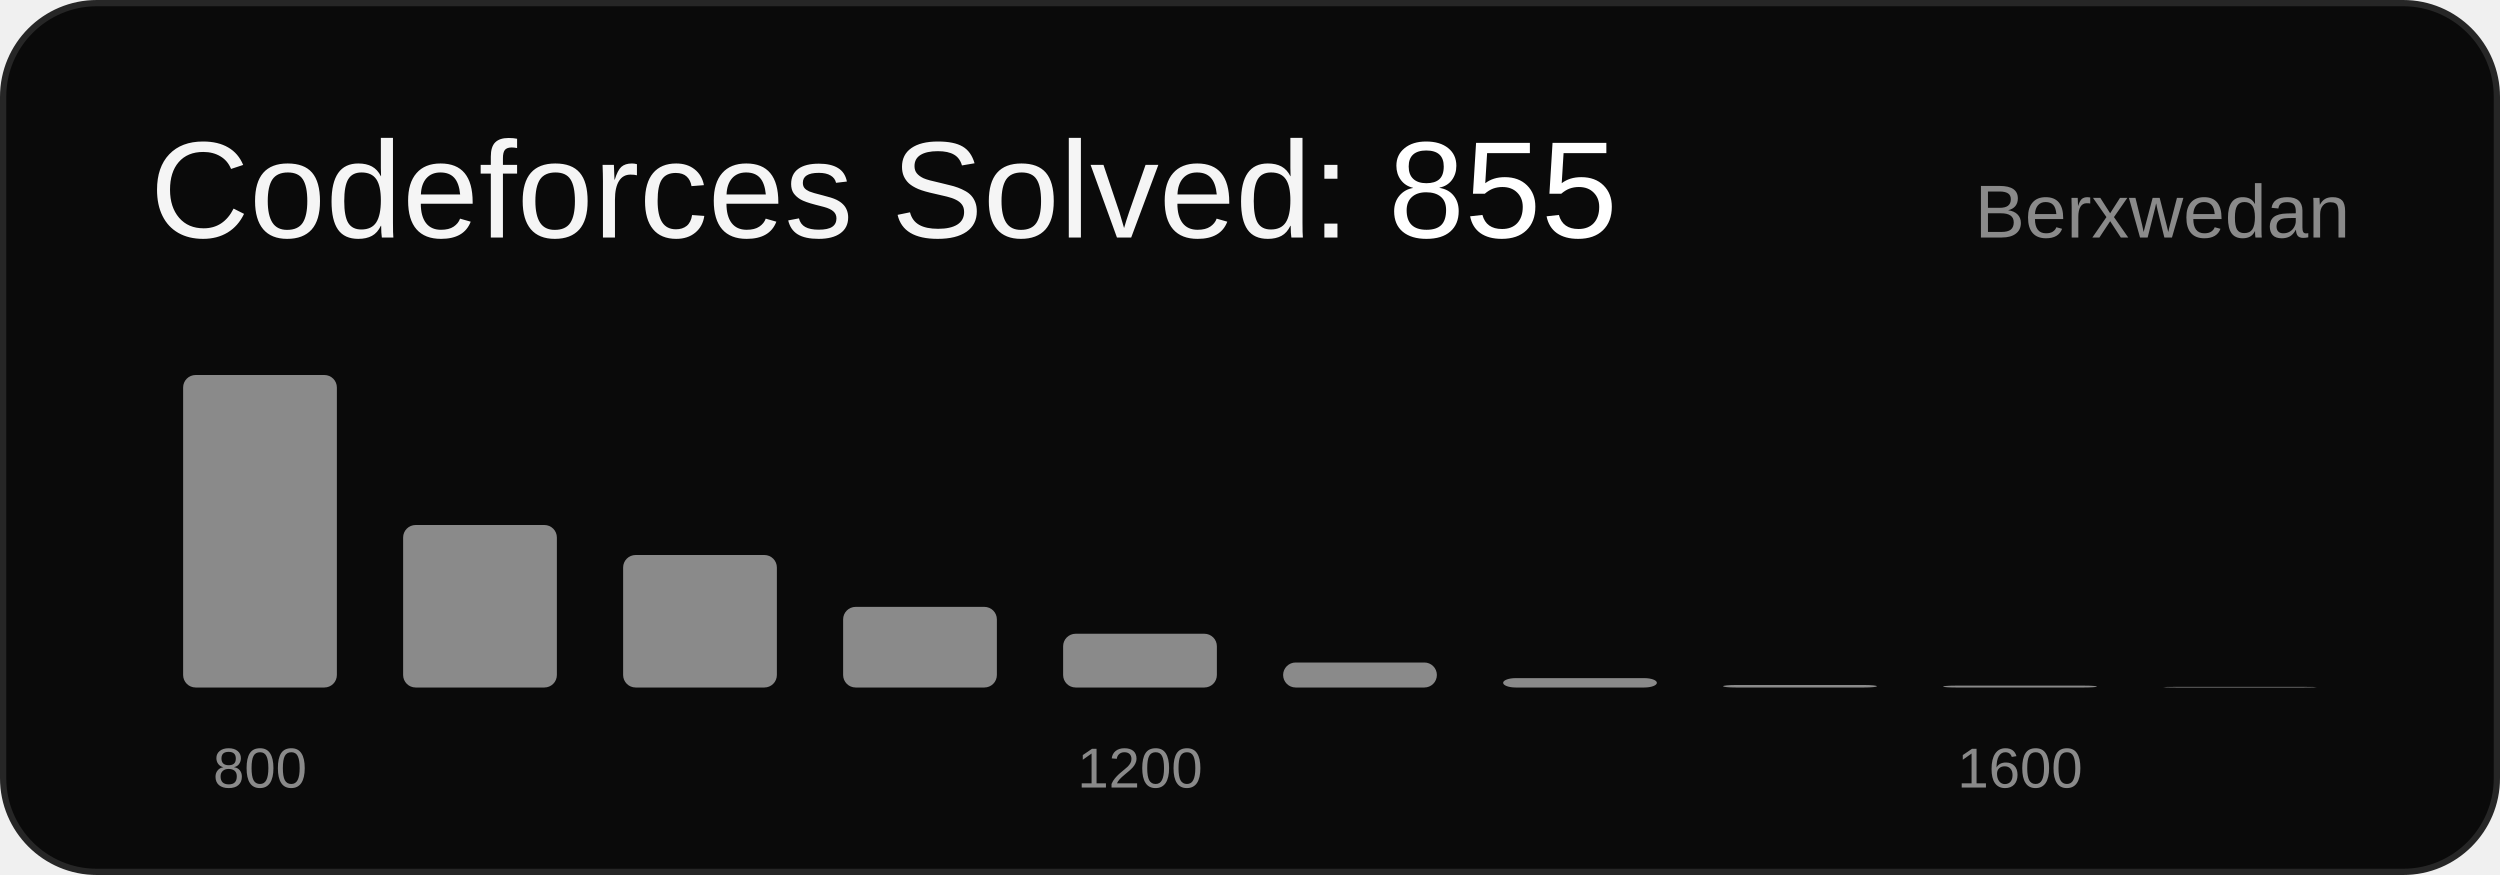
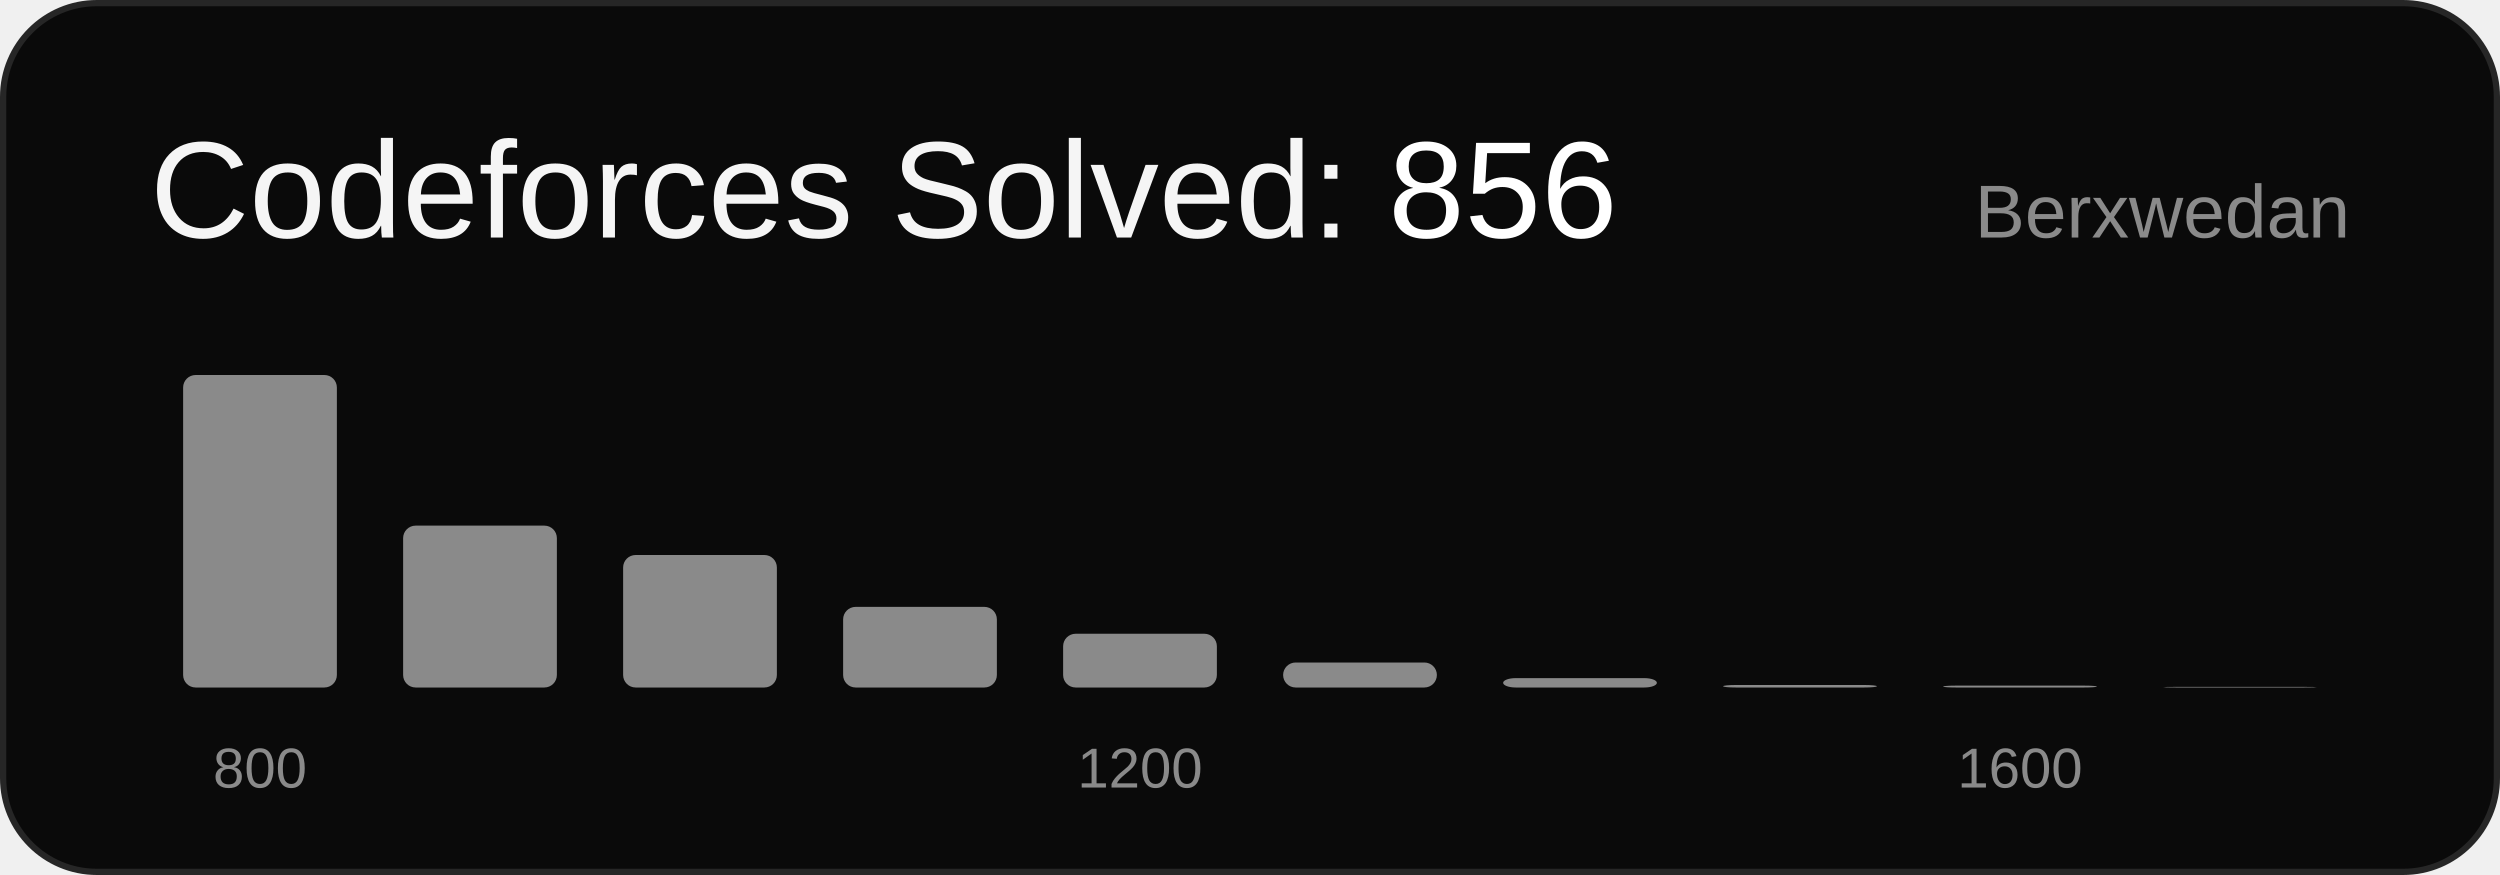
<svg xmlns="http://www.w3.org/2000/svg" width="400" height="140" viewBox="0 0 400 140" font-family="Arial, sans-serif">
  <rect x="0.5" y="0.5" width="399" height="139" rx="15" ry="15" fill="#0a0a0a" stroke="#262626" />
-   <text x="24" y="38" font-size="22" fill="#f5f5f5">Codeforces Solved: <tspan fill="#ffffff">855</tspan>
+   <text x="24" y="38" font-size="22" fill="#f5f5f5">Codeforces Solved: <tspan fill="#ffffff">856</tspan>
  </text>
  <text x="376" y="38" font-size="12" fill="#8a8a8a" text-anchor="end">Berxwedan</text>
  <rect x="29.3" y="60.0" width="24.6" height="50.0" rx="2" fill="#8a8a8a" />
  <text x="41.6" y="126" font-size="9" fill="#8a8a8a" text-anchor="middle">800</text>
-   <rect x="64.5" y="84.0" width="24.6" height="26.0" rx="2" fill="#8a8a8a" />
+   <rect x="64.5" y="84.1" width="24.6" height="25.9" rx="2" fill="#8a8a8a" />
  <rect x="99.7" y="88.8" width="24.6" height="21.2" rx="2" fill="#8a8a8a" />
  <rect x="134.9" y="97.1" width="24.6" height="12.9" rx="2" fill="#8a8a8a" />
  <rect x="170.1" y="101.4" width="24.6" height="8.6" rx="2" fill="#8a8a8a" />
  <text x="182.4" y="126" font-size="9" fill="#8a8a8a" text-anchor="middle">1200</text>
  <rect x="205.3" y="106.0" width="24.6" height="4.0" rx="2" fill="#8a8a8a" />
  <rect x="240.5" y="108.5" width="24.6" height="1.5" rx="2" fill="#8a8a8a" />
  <rect x="275.7" y="109.6" width="24.6" height="0.4" rx="2" fill="#8a8a8a" />
  <rect x="310.9" y="109.7" width="24.6" height="0.3" rx="2" fill="#8a8a8a" />
  <text x="323.2" y="126" font-size="9" fill="#8a8a8a" text-anchor="middle">1600</text>
  <rect x="346.1" y="109.9" width="24.6" height="0.1" rx="2" fill="#8a8a8a" />
</svg>
